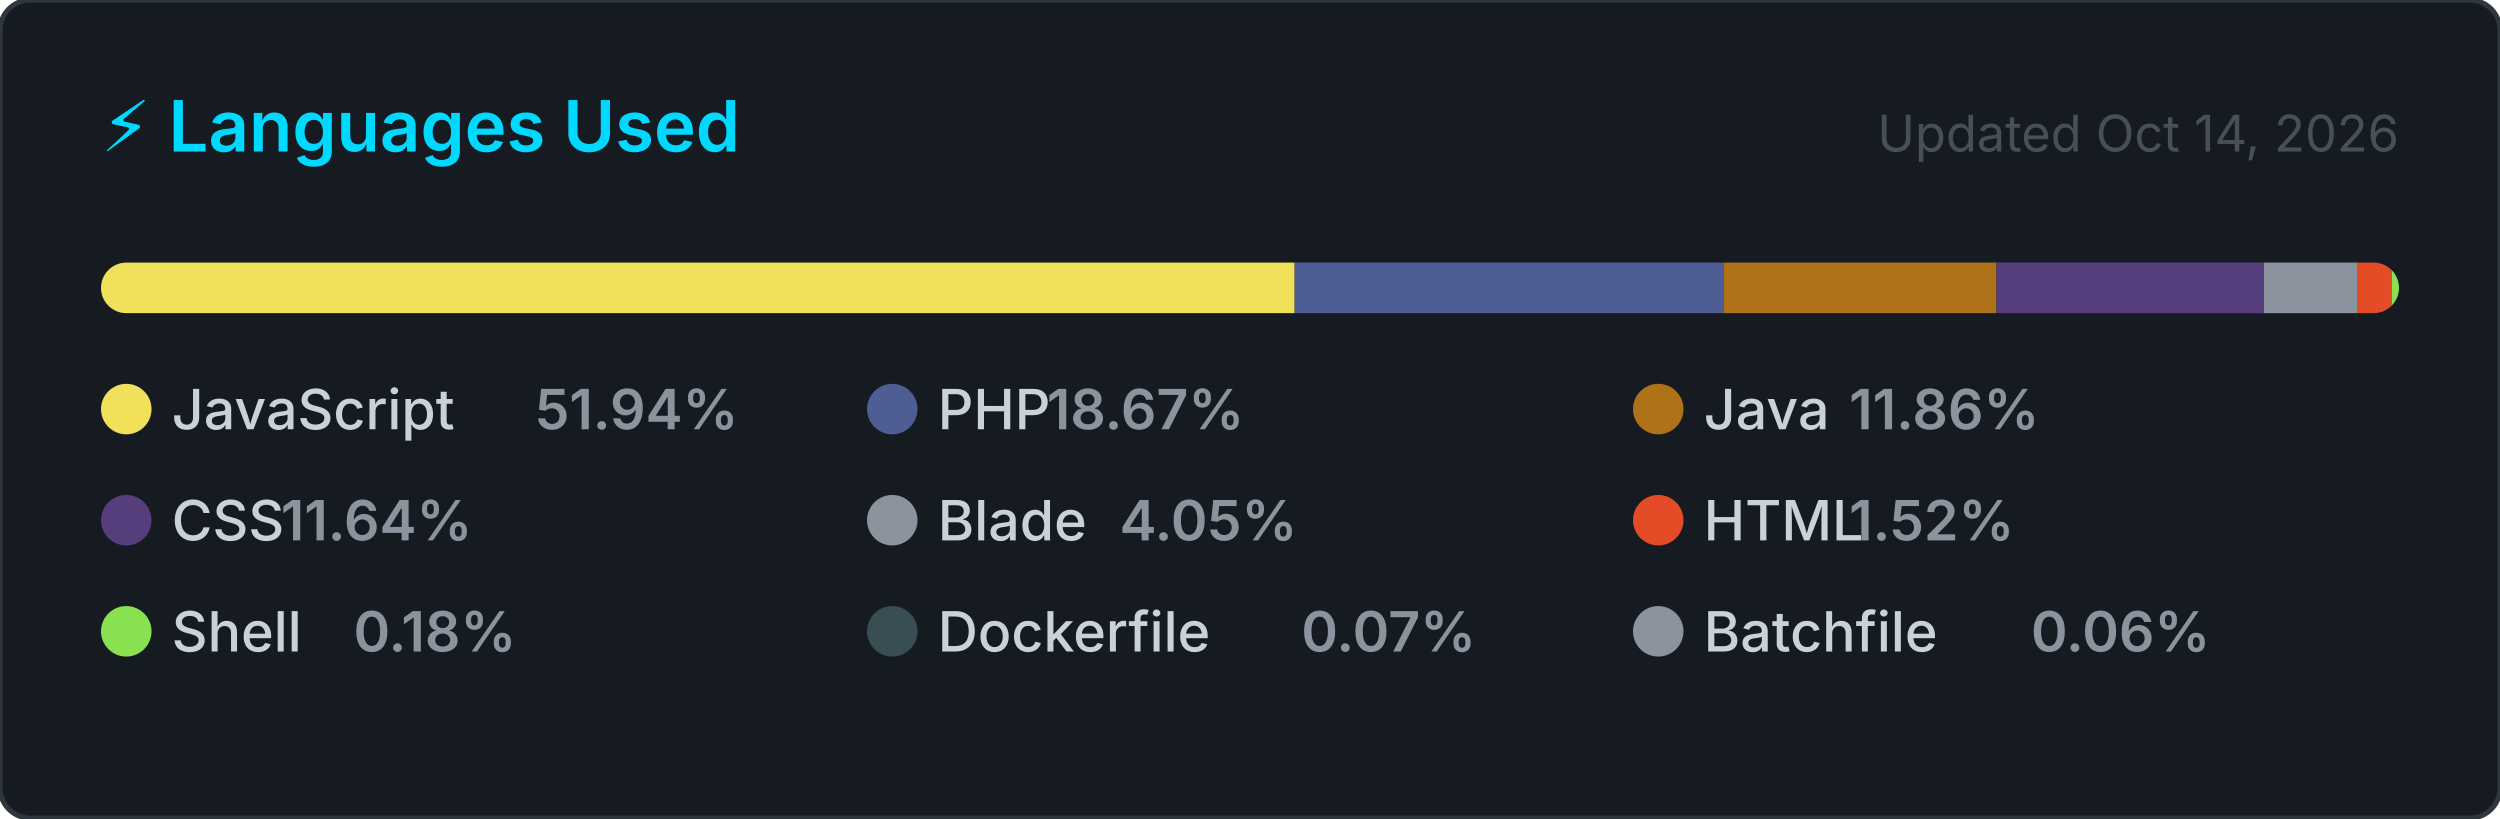
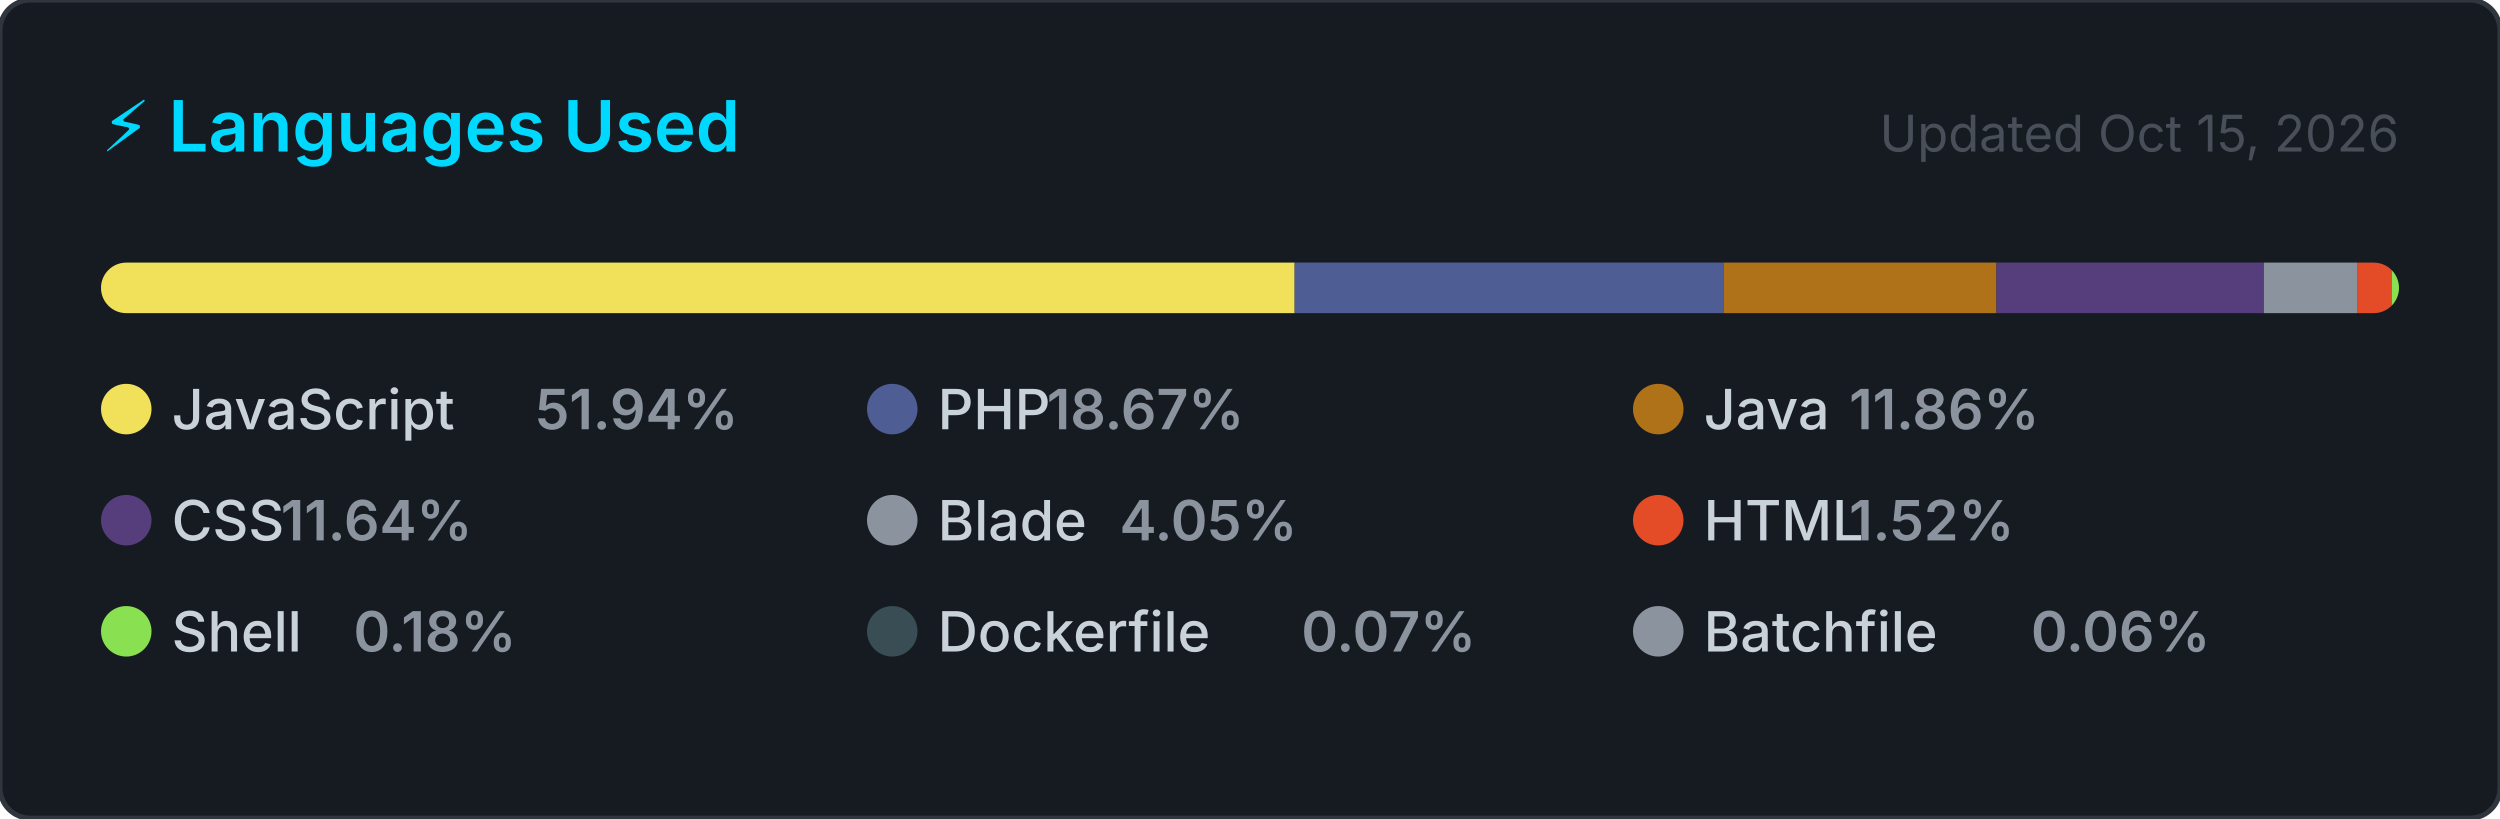
<svg xmlns="http://www.w3.org/2000/svg" width="495" height="162" viewBox="0 0 495 162" role="img" aria-label="Top programming languages for jorgelol20">
  <style>
    .card      { fill: #161b22; stroke: #30363d; stroke-width: 1; }
    .title     { font: 600 14px -apple-system, BlinkMacSystemFont, 'Segoe UI', sans-serif; fill: #00D9FF; }
    .updated   { font: 400 10px -apple-system, BlinkMacSystemFont, 'Segoe UI', sans-serif; fill: #484f58; }
    .lang-name { font: 500 11px -apple-system, BlinkMacSystemFont, 'Segoe UI', sans-serif; fill: #c9d1d9; }
    .lang-pct  { font: 600 11px -apple-system, BlinkMacSystemFont, 'Segoe UI', sans-serif; fill: #8b949e; }
  </style>
  <defs>
    <clipPath id="bar-clip">
      <rect x="20" y="52" width="455" height="10" rx="5" />
    </clipPath>
  </defs>
  <rect width="495" height="162" rx="6" ry="6" class="card" />
  <text x="20" y="30" class="title">⚡ Languages Used</text>
-   <text x="475" y="30" class="updated" text-anchor="end">Updated Oct 14, 2026</text>
+   <text x="475" y="30" class="updated" text-anchor="end">Updated Oct 15, 2026</text>
  <rect x="20" y="52" width="455" height="10" rx="5" fill="#21262d" />
  <g clip-path="url(#bar-clip)">
    <rect x="20.00" y="52" width="236.34" height="10" fill="#f1e05a" />
    <rect x="256.34" y="52" width="84.97" height="10" fill="#4F5D95" />
    <rect x="341.31" y="52" width="53.98" height="10" fill="#b07219" />
    <rect x="395.29" y="52" width="52.98" height="10" fill="#563d7c" />
    <rect x="448.26" y="52" width="18.44" height="10" fill="#8b949e" />
    <rect x="466.70" y="52" width="6.91" height="10" fill="#e34c26" />
    <rect x="473.60" y="52" width="2.00" height="10" fill="#89e051" />
    <rect x="475.60" y="52" width="2.00" height="10" fill="#384d54" />
    <rect x="477.60" y="52" width="2.00" height="10" fill="#8b949e" />
  </g>
  <g transform="translate(20, 76)">
    <circle cx="5" cy="5" r="5" fill="#f1e05a" />
    <text x="14" y="9" class="lang-name">JavaScript</text>
    <text x="14" y="9" class="lang-pct" dx="72">51.94%</text>
  </g>
  <g transform="translate(171.6667, 76)">
    <circle cx="5" cy="5" r="5" fill="#4F5D95" />
    <text x="14" y="9" class="lang-name">PHP</text>
    <text x="14" y="9" class="lang-pct" dx="21.6">18.67%</text>
  </g>
  <g transform="translate(323.3333, 76)">
    <circle cx="5" cy="5" r="5" fill="#b07219" />
    <text x="14" y="9" class="lang-name">Java</text>
    <text x="14" y="9" class="lang-pct" dx="28.8">11.86%</text>
  </g>
  <g transform="translate(20, 98)">
    <circle cx="5" cy="5" r="5" fill="#563d7c" />
    <text x="14" y="9" class="lang-name">CSS</text>
    <text x="14" y="9" class="lang-pct" dx="21.6">11.64%</text>
  </g>
  <g transform="translate(171.6667, 98)">
    <circle cx="5" cy="5" r="5" fill="#8b949e" />
    <text x="14" y="9" class="lang-name">Blade</text>
    <text x="14" y="9" class="lang-pct" dx="36">4.05%</text>
  </g>
  <g transform="translate(323.3333, 98)">
    <circle cx="5" cy="5" r="5" fill="#e34c26" />
    <text x="14" y="9" class="lang-name">HTML</text>
    <text x="14" y="9" class="lang-pct" dx="28.8">1.52%</text>
  </g>
  <g transform="translate(20, 120)">
    <circle cx="5" cy="5" r="5" fill="#89e051" />
    <text x="14" y="9" class="lang-name">Shell</text>
    <text x="14" y="9" class="lang-pct" dx="36">0.18%</text>
  </g>
  <g transform="translate(171.6667, 120)">
    <circle cx="5" cy="5" r="5" fill="#384d54" />
    <text x="14" y="9" class="lang-name">Dockerfile</text>
    <text x="14" y="9" class="lang-pct" dx="72">0.07%</text>
  </g>
  <g transform="translate(323.3333, 120)">
    <circle cx="5" cy="5" r="5" fill="#8b949e" />
    <text x="14" y="9" class="lang-name">Batchfile</text>
    <text x="14" y="9" class="lang-pct" dx="64.8">0.06%</text>
  </g>
</svg>
